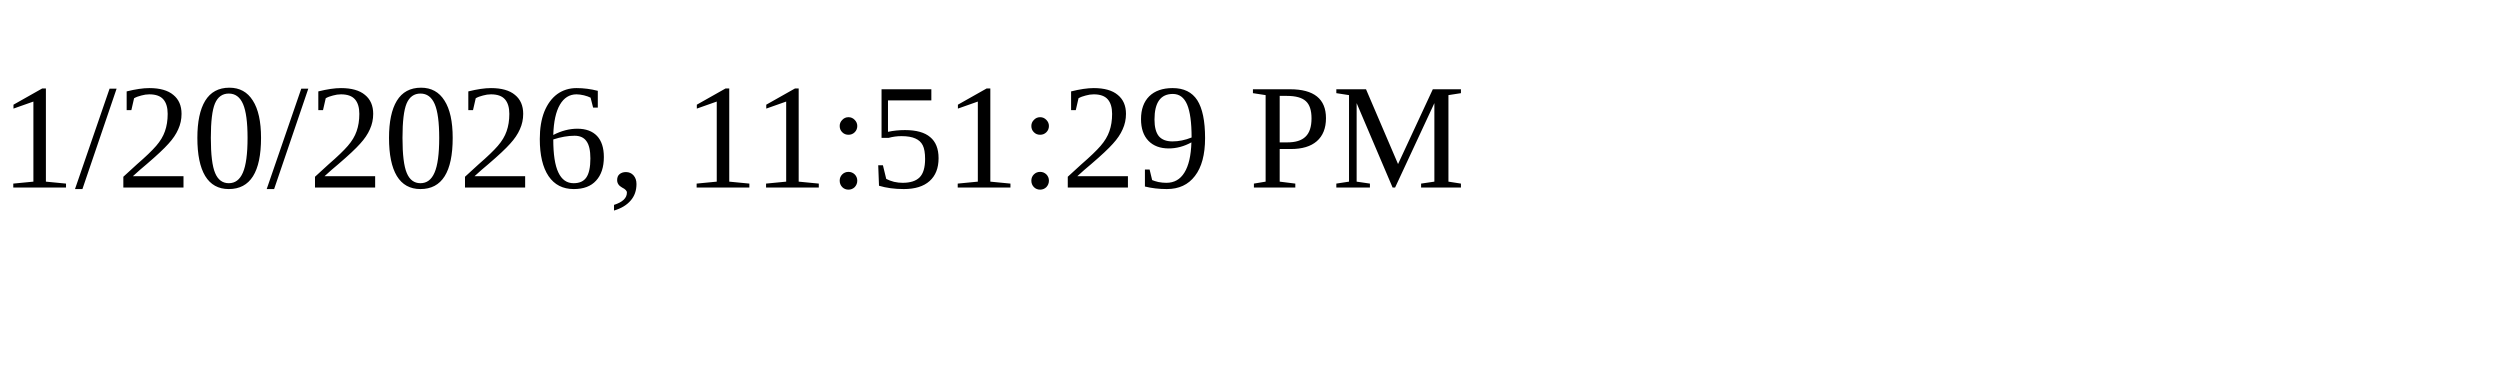
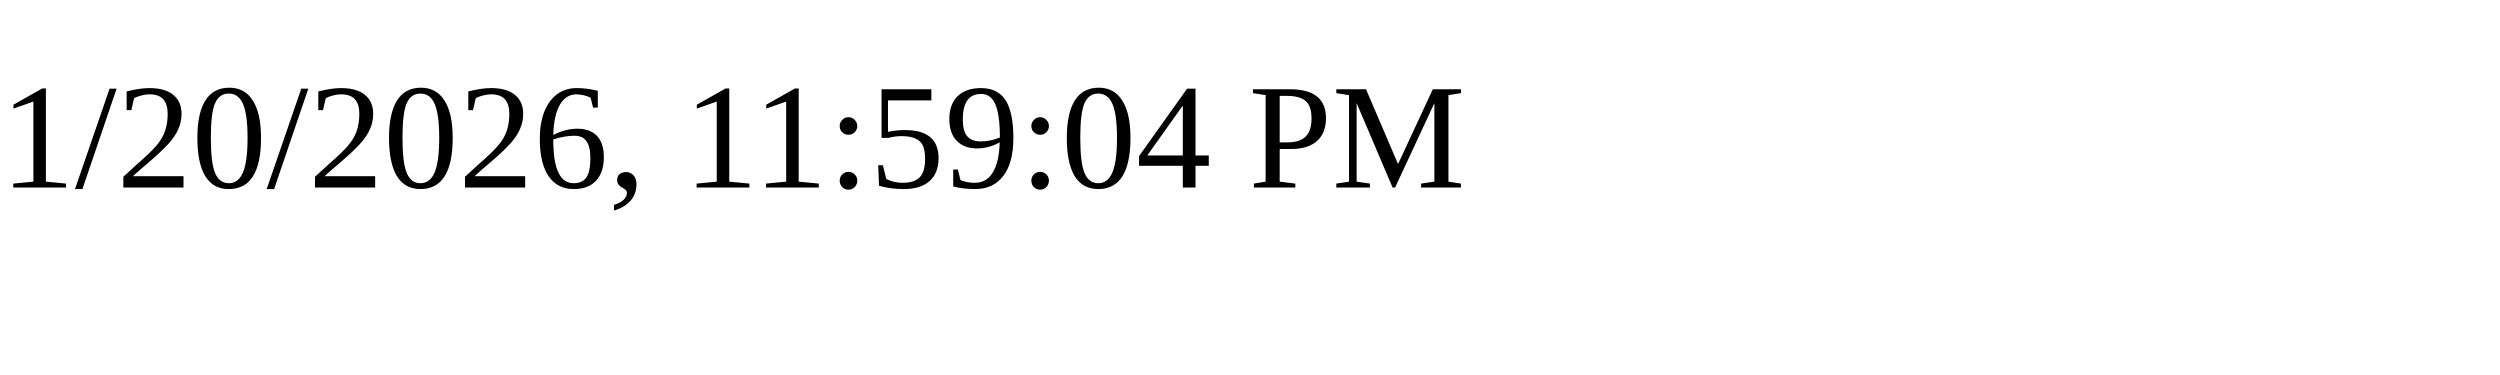
<svg xmlns="http://www.w3.org/2000/svg" height="30" width="200">
-   <text x="0" y="15">1/20/2026, 11:51:29 PM</text>
+   <text x="0" y="15">1/20/2026, 11:59:04 PM</text>
</svg>
